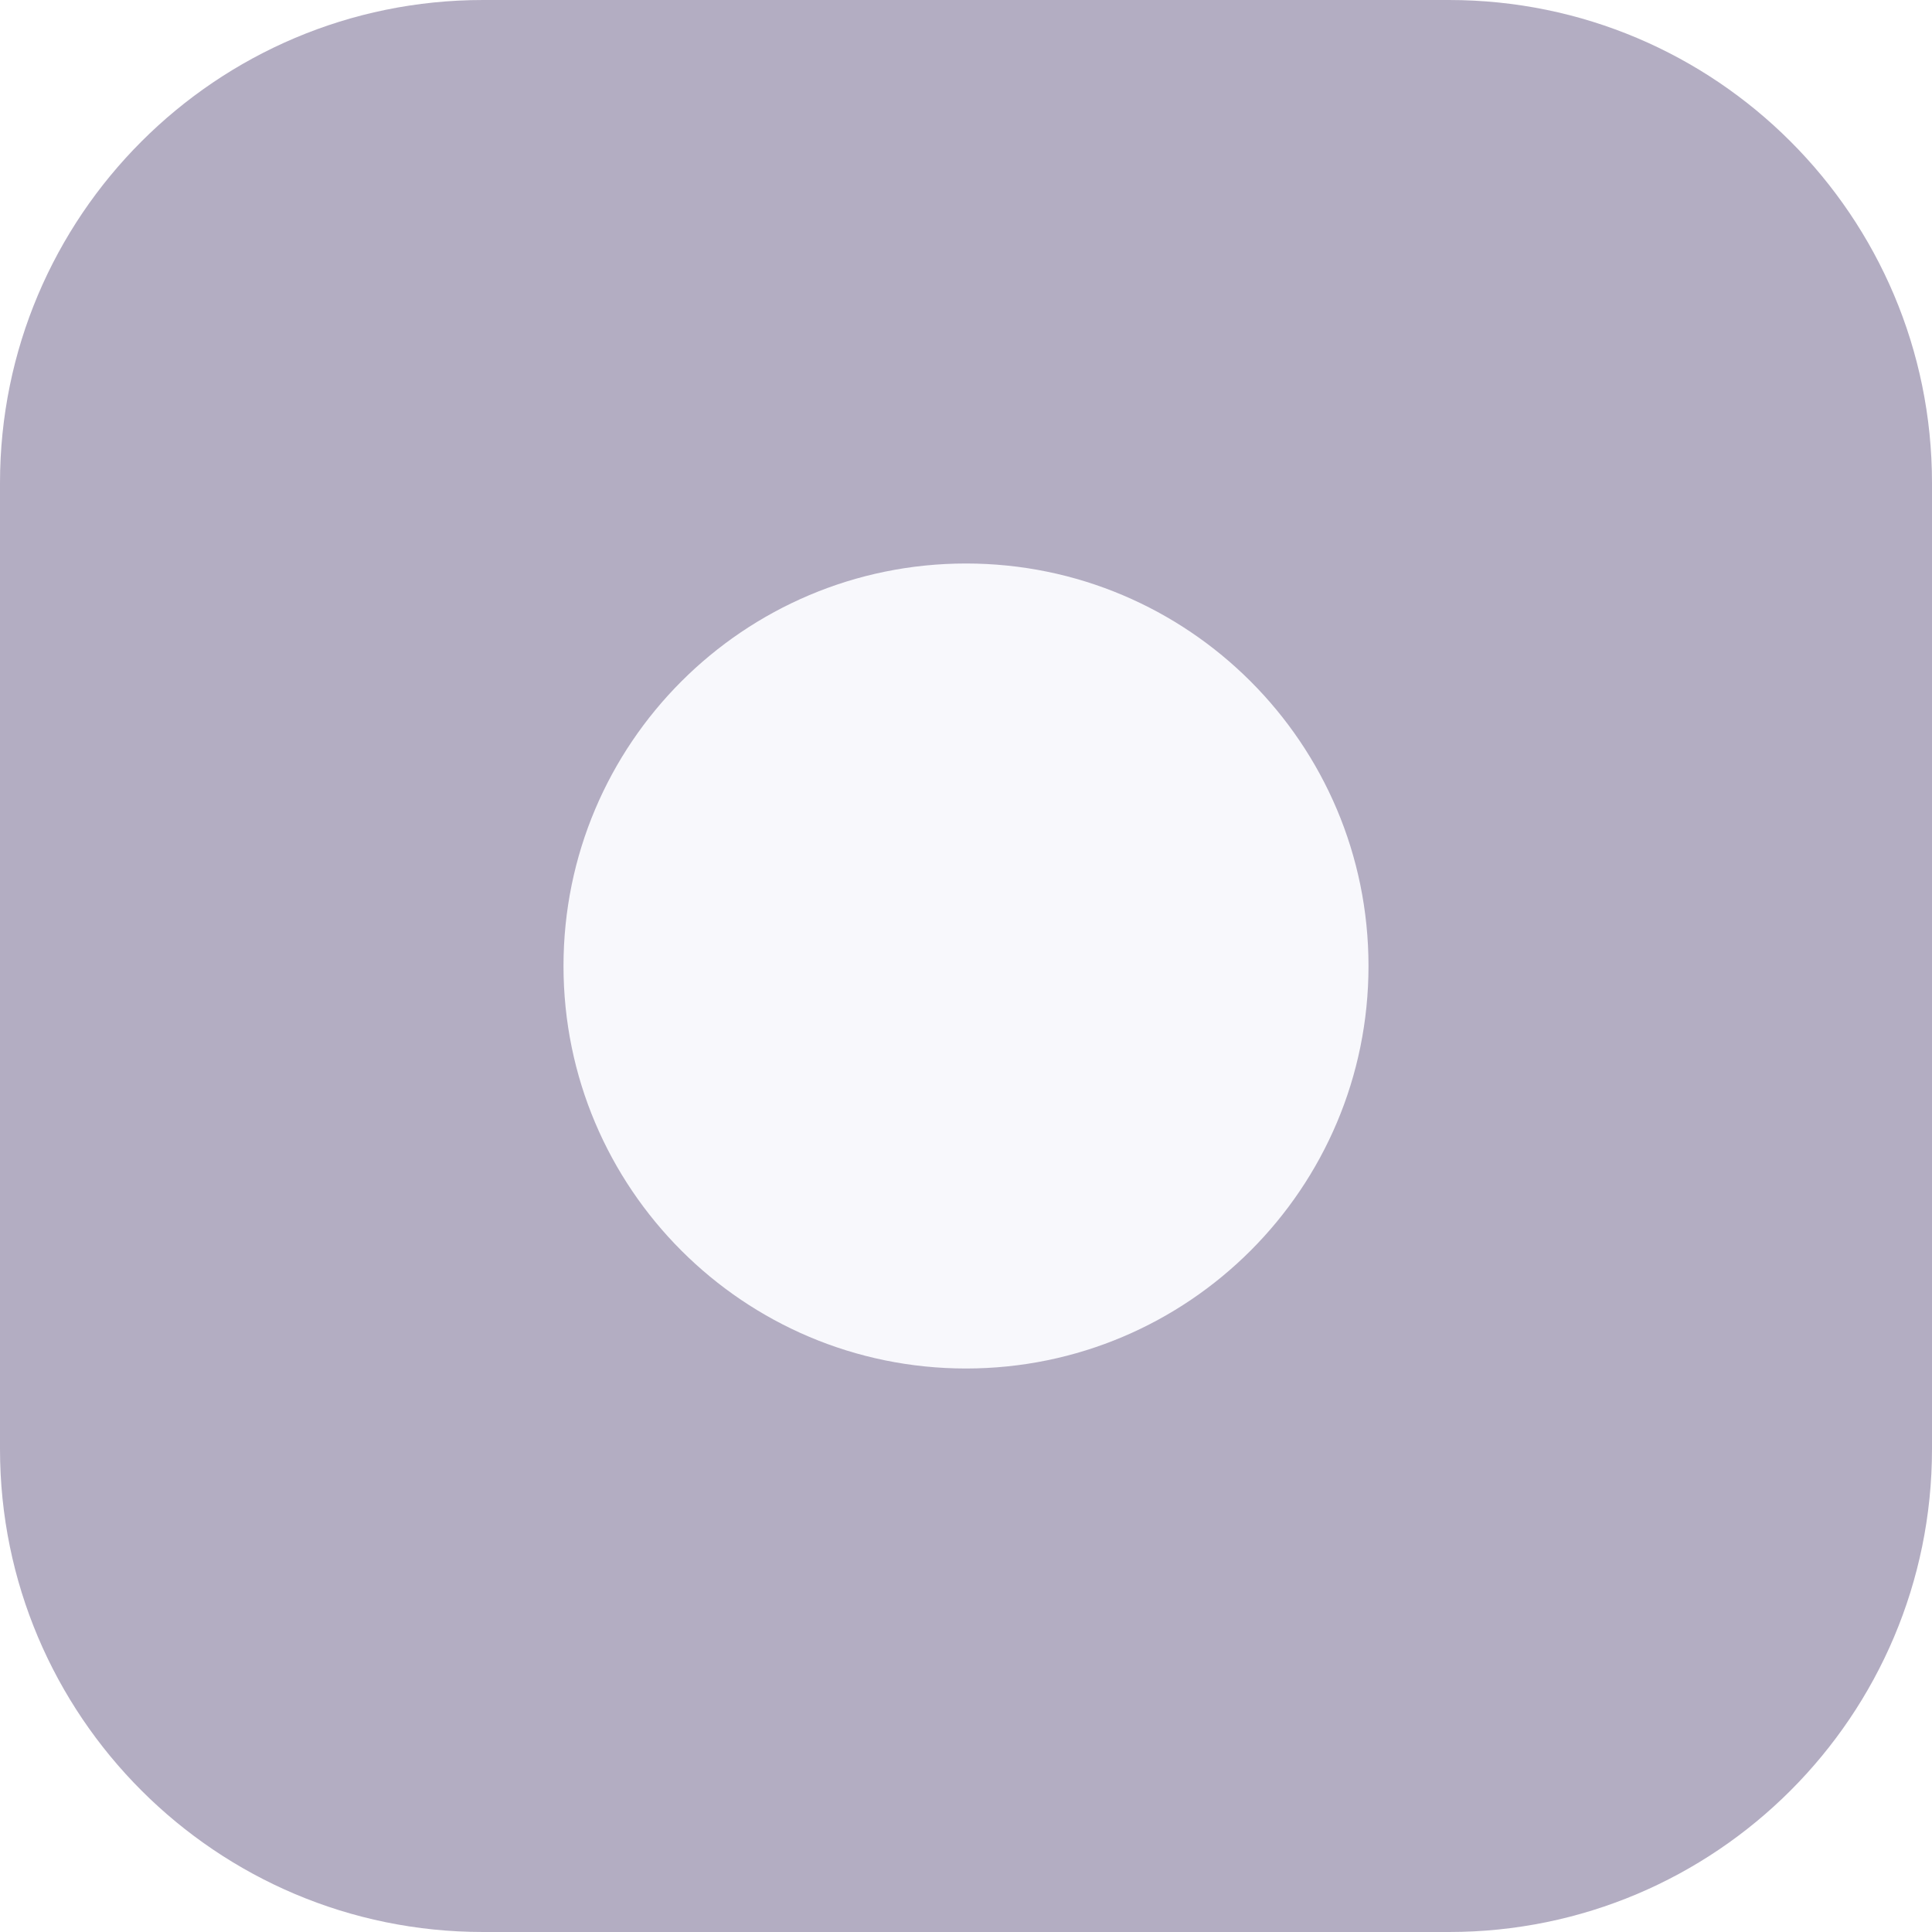
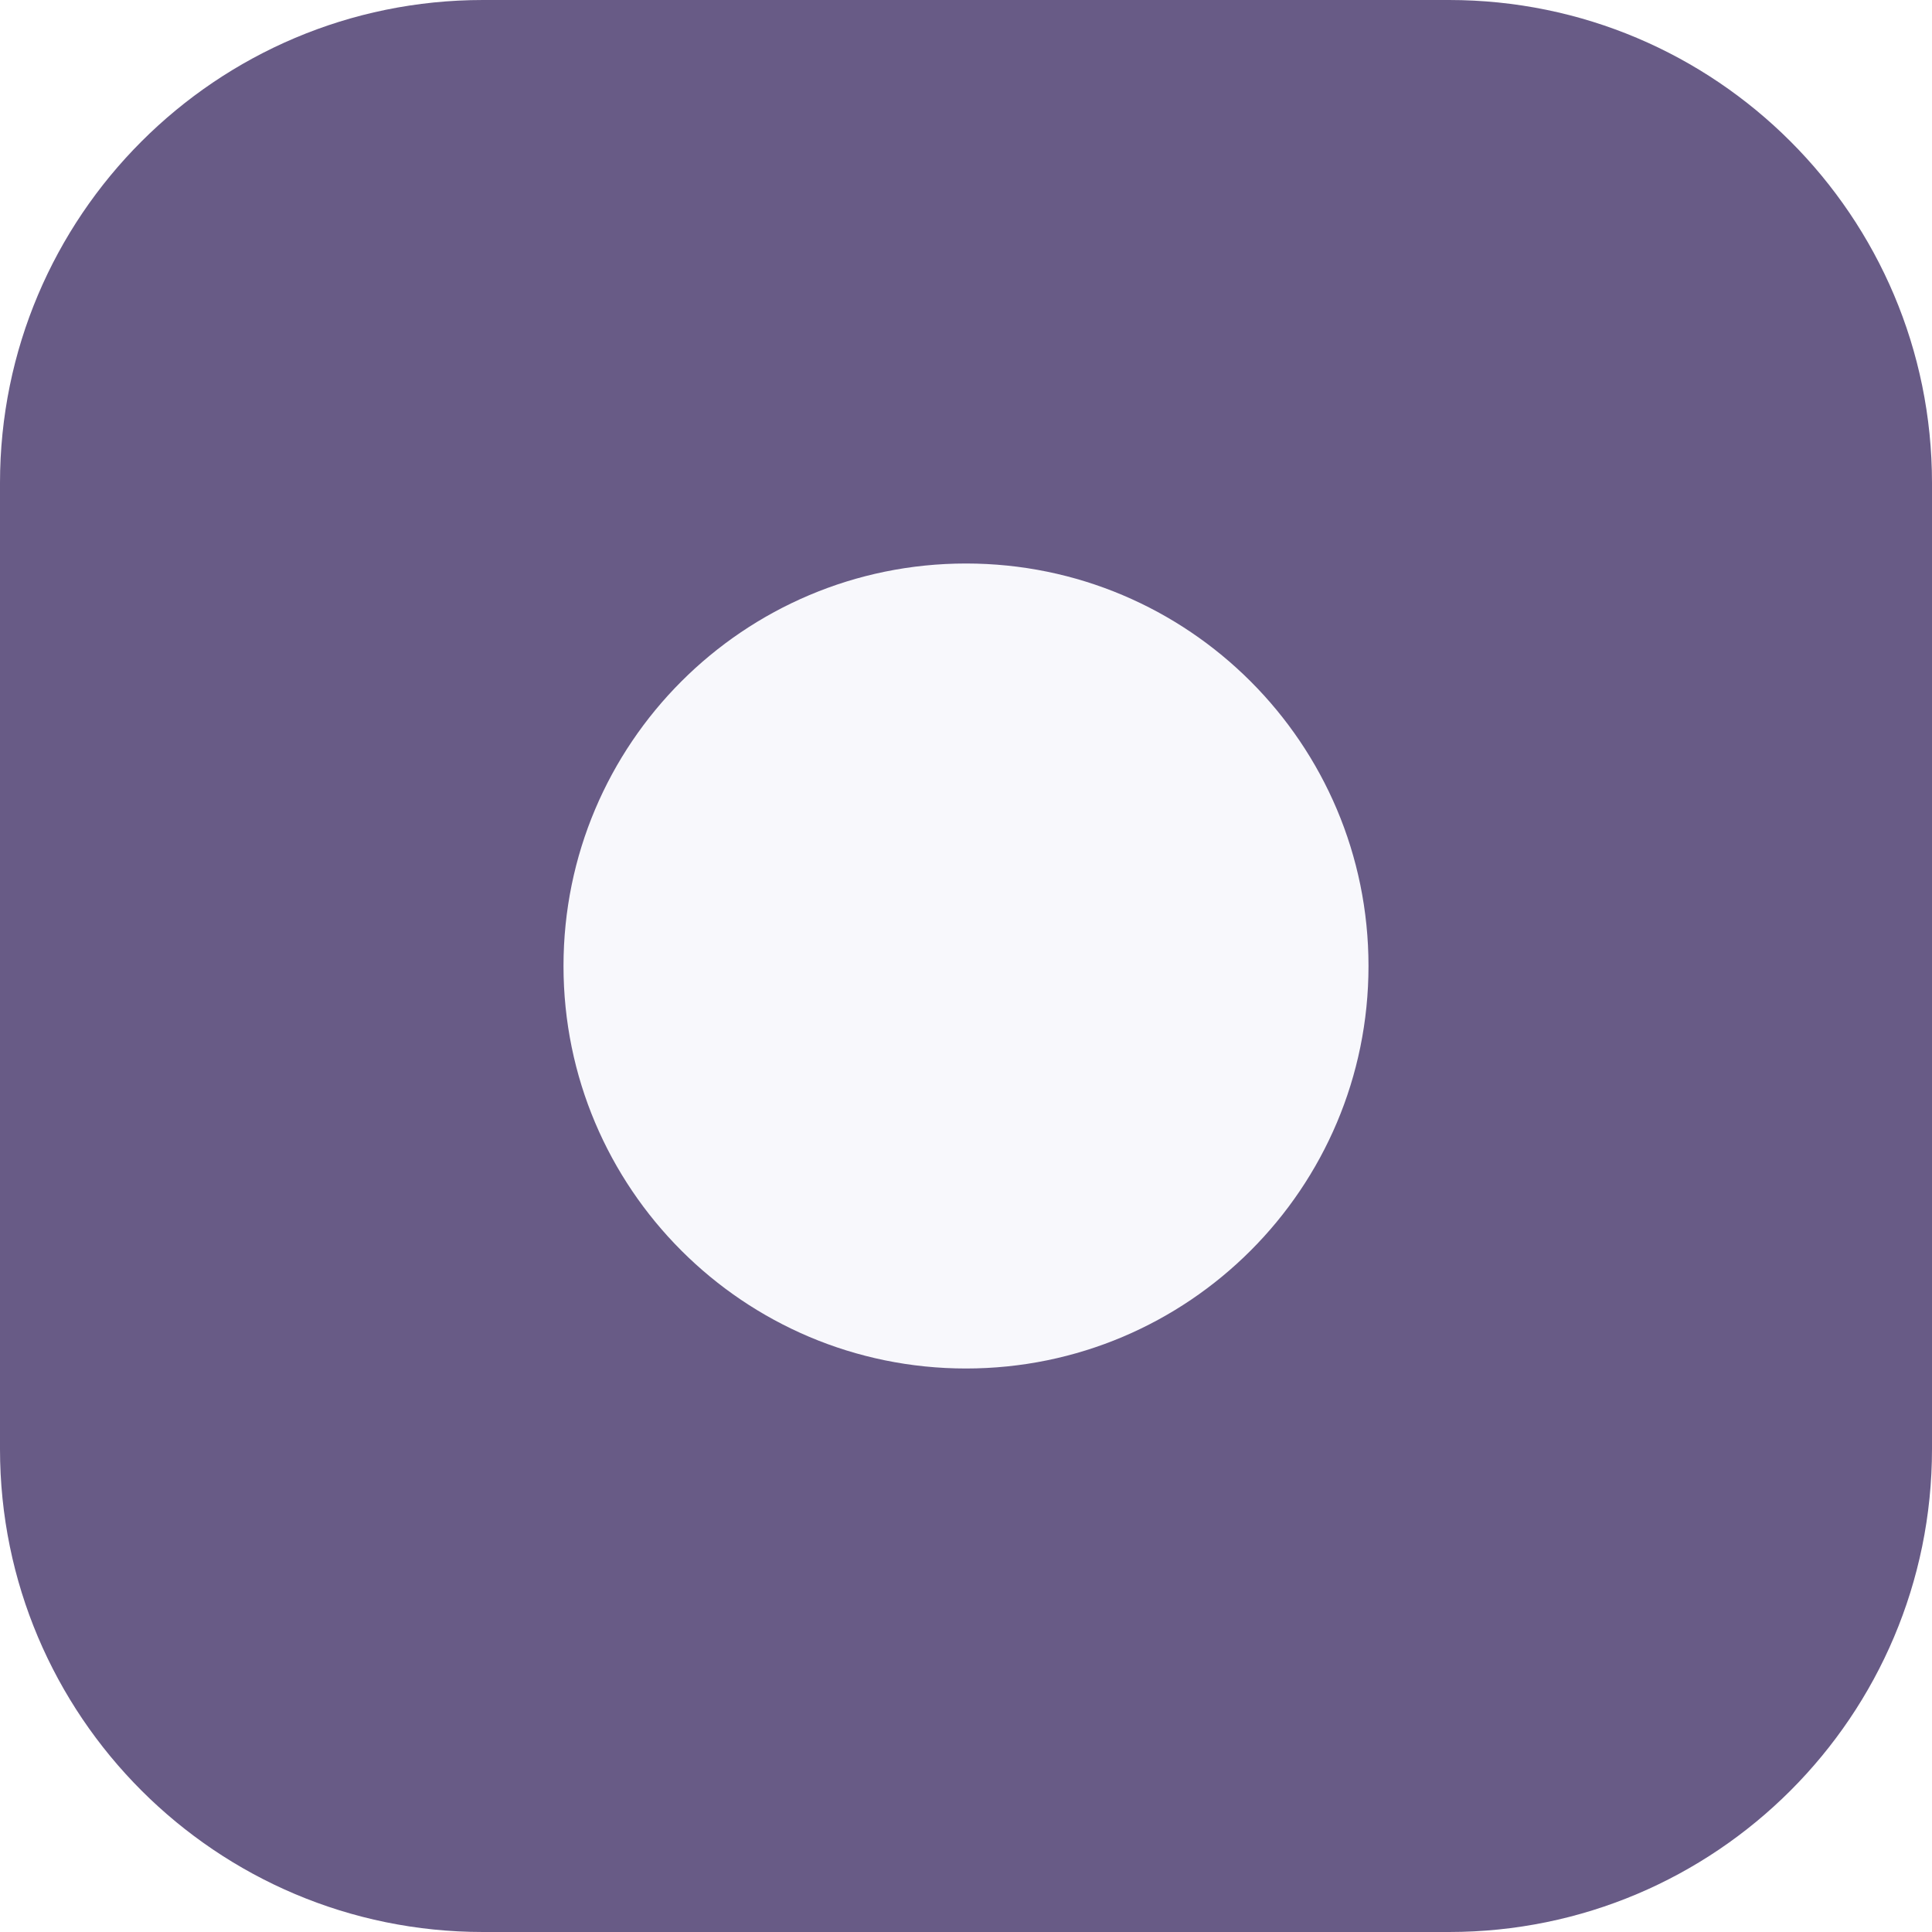
<svg xmlns="http://www.w3.org/2000/svg" fill="none" viewBox="0 0 24 24">
-   <rect width="24" height="24" fill="#685B86" opacity=".5" rx="6" />
+   <rect width="24" height="24" fill="#685B86" rx="6" />
  <circle cx="12" cy="12" r="5" fill="#F8F8FC" />
</svg>
